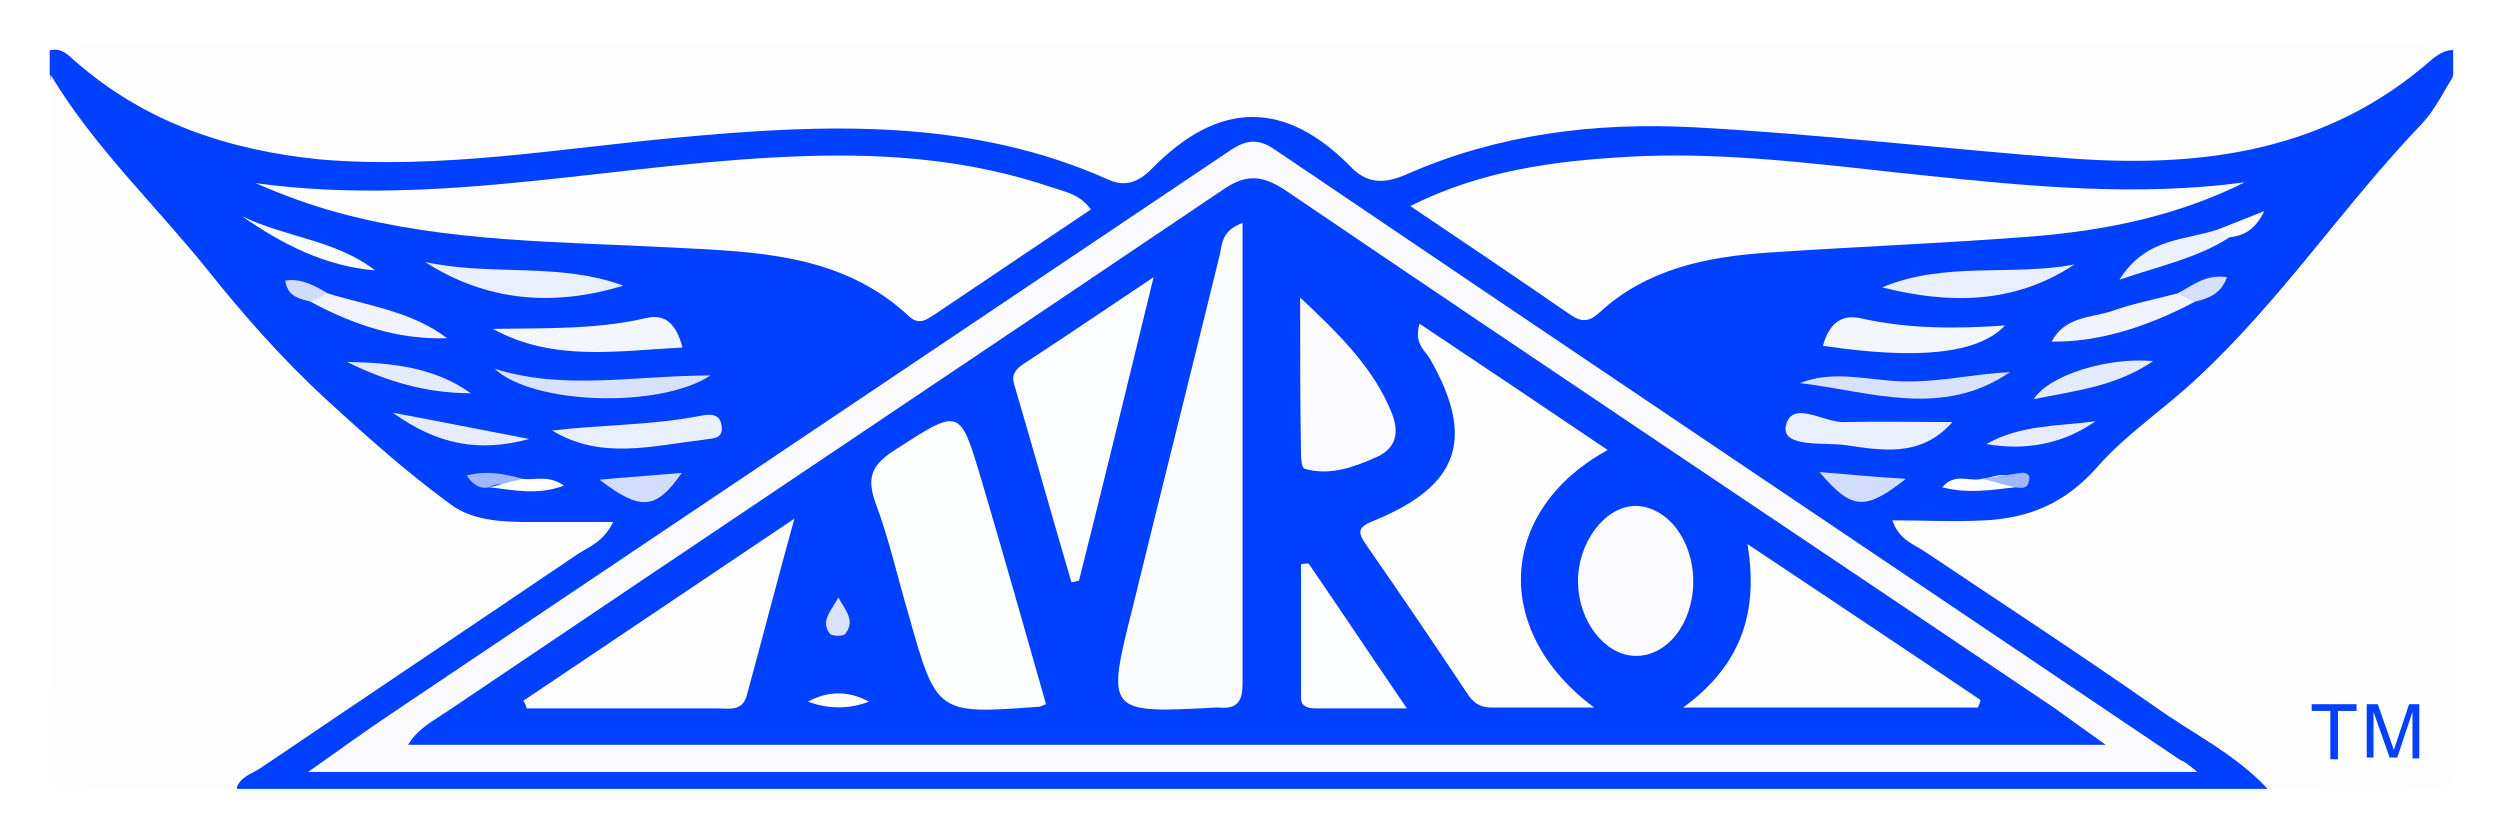
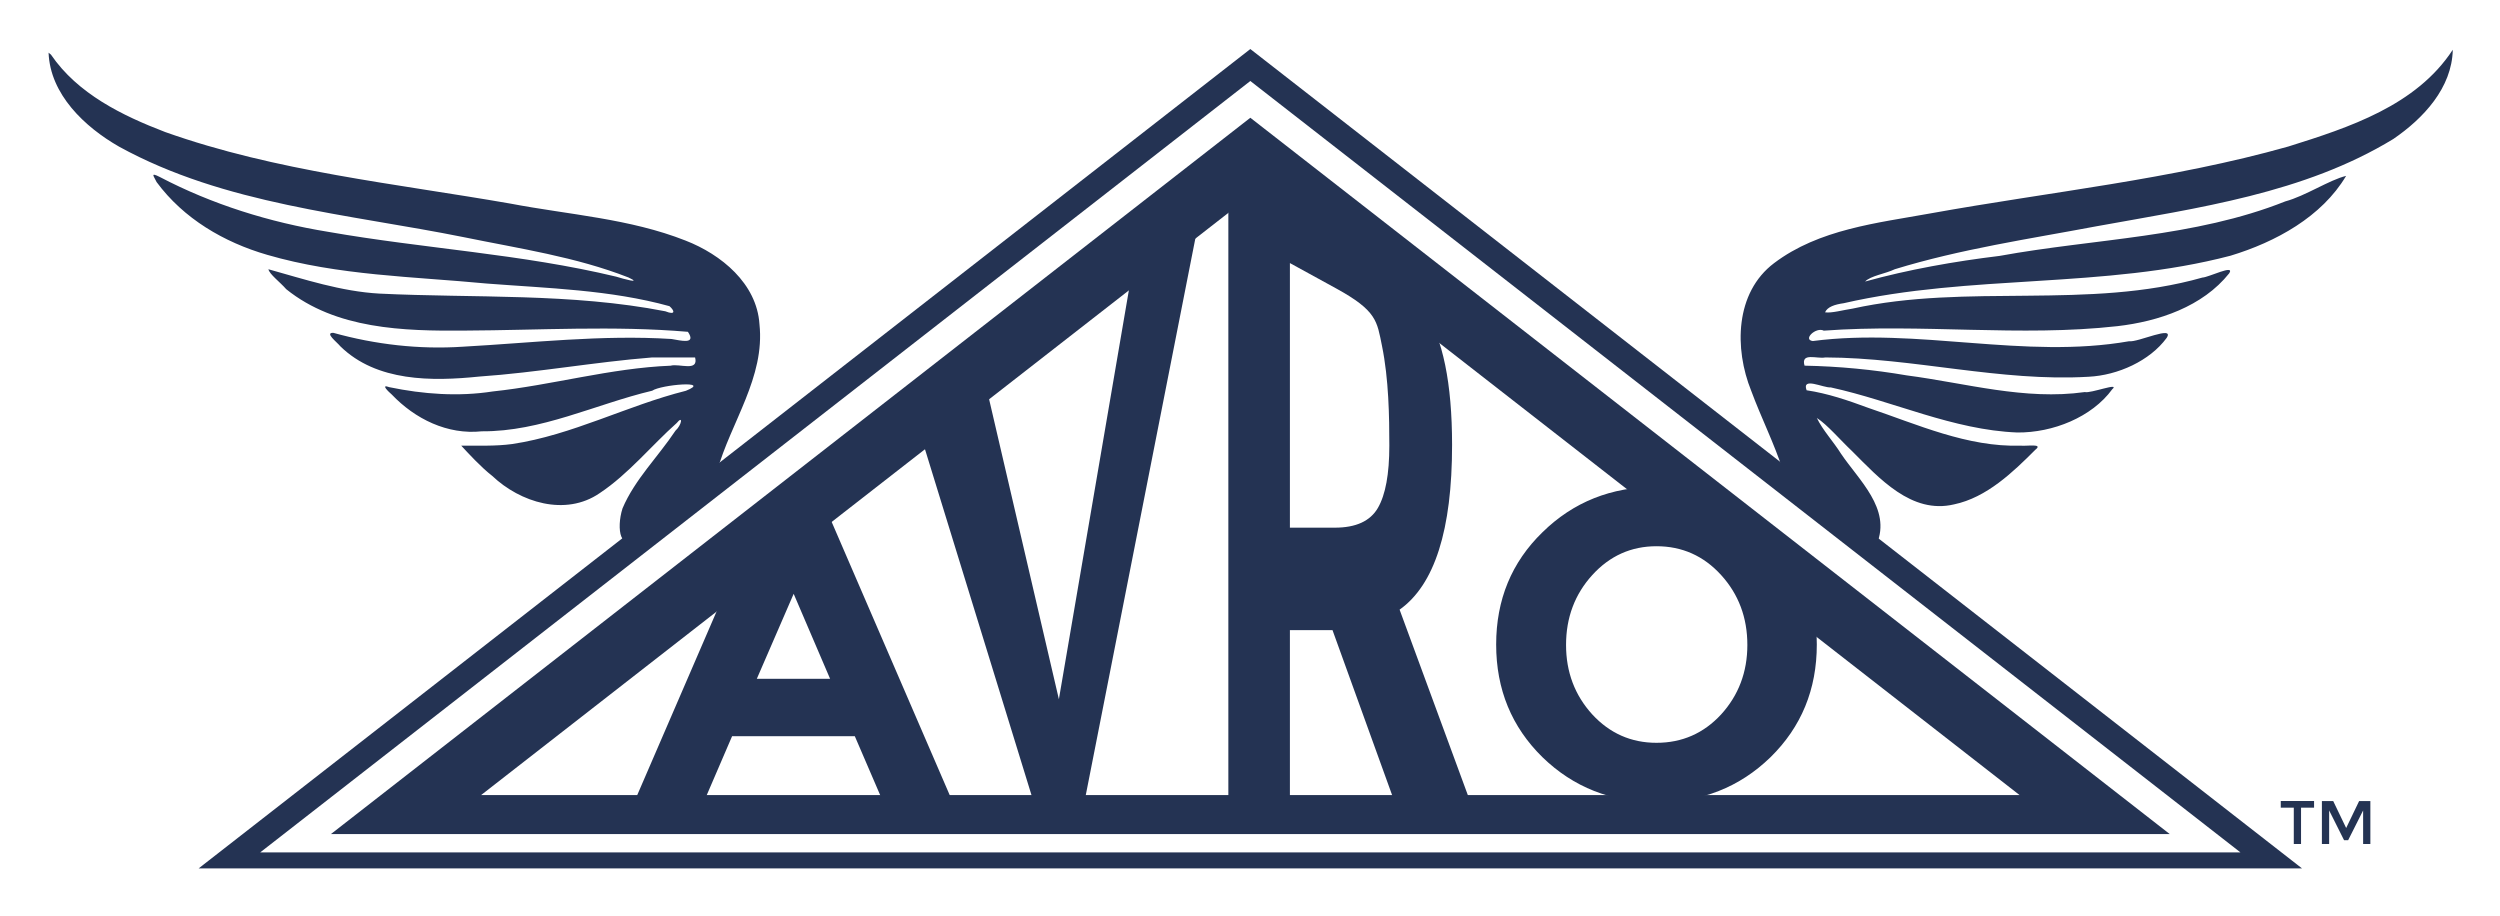
- <svg xmlns="http://www.w3.org/2000/svg" role="img" viewBox="-3.17 0.08 295.10 98.60">
-   <style>svg {enable-background:new 0 0 288 99.3}</style>
-   <style>.st0{fill:#0040fe}.st1{fill:#fefefe}.st3{fill:#f4f6fe}.st4{fill:#eaeffe}.st9{fill:#fafbfe}.st13{fill:#9fb7fe}.st14{fill:#fcfdfe}</style>
-   <path d="M264.5 93.2H24.8c-.8-3.3 1.9-4.4 3.9-5.8 11.3-8.2 23.2-15.7 35-23.7-4-.3-7.9.2-11.6-1.1-1.8-.6-3.6-1.3-5.1-2.5-13-10.2-24.4-22.2-34.4-35.4-1-1.3-1.9-2.6-3.1-3.6-3.9-3.2-5.9-7.4-6.8-12.2V6c3.1-.7 5.5.9 7.8 2.4 11.3 7.6 23.9 8.9 37 8.3 12.7-.6 25.3-2.5 38.1-3.4 14-1 27.7.1 40.9 4.9 2.7 1 4.9-.1 7.1-1.5 11.3-7.6 10.5-7.6 21.8 0 2.8 1.9 5.4 2.3 8.5 1.1 16.1-6 32.8-5.5 49.5-3.6 10.6 1.2 21.2 2.7 31.9 2.9 11.8.2 23.5-1.6 33.7-8.9 2.1-1.5 4.5-3 7.4-2.2v2.9c-.9 4.8-3.5 8.5-6.7 12.3-5 6-10.1 11.8-15 17.9-4.6 5.7-9.8 10.9-15.7 15.2-1.4 1-2.9 2-4.1 3.3-3.7 4.3-8.6 5.9-14.1 6.1-1.7.1-3.5-.1-5.3.2 11.7 7.9 23.6 15.4 34.9 23.7 2.2 1.3 5 2.3 4.1 5.6z" class="st0" />
-   <path d="M286.6 6c-1-.1-1.8.4-2.6 1-12.3 10.9-27 12.9-42.5 11.8-14.9-1.1-29.8-2.9-44.8-3.7-11.5-.6-23 .8-33.7 5.5-2.5 1.1-4.5 1.3-6.5-.6-7.9-8.2-15.8-8.1-23.7 0-1.3 1.3-2.9 2.3-5.1 1.3-16.3-7.3-33.5-6.6-50.7-5-14.1 1.3-28.1 3.8-42.4 2.6-10.9-1.1-20.7-4.4-28.9-11.6-.8-.7-1.6-1.6-2.9-1.3 1.1-2 2.9-.9 4.3-.9 91.7-.1 183.4-.1 275.2 0 1.4 0 3.2-1.1 4.3.9zM2.8 8.9c5.1 8.5 12.3 15.3 18.5 23 4.3 5.4 8.9 10.6 14 15.3 4.7 4.3 9.5 8.6 14.7 12.4 2.8 2.1 6.6 2.1 10.1 2.1h9.1c-1.1 2.3-2.8 2.9-4.2 3.8-12.4 8.4-24.8 16.7-37.2 25.1-1.1.8-2.7 1.1-3.1 2.7-6 0-12.1-.2-18.1.1-3.1.1-4.1-.3-4-3.8.3-27 .2-53.9.2-80.7zm261.7 84.3c-3.8-4.1-8.8-6.5-13.3-9.7-9-6.3-18.2-12.3-27.3-18.4-1.2-.8-2.9-1.3-3.7-3.6 3.8 0 7.4.2 11 0 5.2-.3 9.4-2 13.2-6.3 3.4-3.9 8-6.9 11.9-10.6 9.8-9.1 17.2-20.3 26.4-29.9 1.6-1.7 2.6-3.9 3.9-5.9 0 27-.1 54 .1 81 0 2.9-.6 3.6-3.4 3.4-6.3-.2-12.5 0-18.8 0z" class="st1" />
-   <path fill="#fbfbfe" d="M256.2 91.2h-223c3.7-2.6 6.7-4.8 9.7-6.8 32.9-22.1 65.7-44.1 98.6-66.2 2-1.4 3.5-2.1 5.9-.4 35.6 24.1 71.2 48 106.8 72 .4.1.9.5 2 1.4z" />
-   <path d="M125.6 24.8l-18.3 12.3c-1.1.7-2 1.5-3.3.2-7.9-7.3-18-7.5-27.8-8-13.2-.7-26.5-.6-39.4-4.1-3.3-.9-6.6-2.1-9.8-3.5 22 3 43.4-2.6 65.2-3.2 9.8-.3 19.4.5 28.8 3.7 1.5.5 3.3.8 4.6 2.6zm37.7-.4c8.4-4.2 16.9-5.3 25.5-5.8 11.9-.7 23.6 1 35.3 2.2 12.5 1.3 25.1 2.5 37.7.8-8 4-16.5 5.7-25.2 6.4-10.3.8-20.7 1.2-31.1 1.9-7.2.5-14.3 1.9-19.9 7.1-1.2 1.1-2.1 1.1-3.3.3-6.1-4.2-12.3-8.4-19-12.9z" class="st1" />
-   <path d="M55 38.9c6.1-.1 12.2.1 18.2-1.3 2.3-.5 3.5.9 4.2 3.5-7.8.4-15.3 1.7-22.4-2.2z" class="st3" />
-   <path d="M47 31c7.7 1.7 15.9 0 23.4 2.8-8.2 2.5-16.1 1.9-23.4-2.8zm172 3c7.4-3.1 15.2-1.3 22.7-2.7C234.6 36 226.9 36 219 34z" class="st4" />
-   <path d="M212 40.9c.8-2.8 2.3-3.8 4.7-3.2 5.5 1.2 11 1.2 16.8.8-3.1 3.3-10.1 4.1-21.5 2.4z" class="st3" />
-   <path d="M227.3 49.9c-3.8 4.3-8.5 3.3-12.8 2.7-2.4-.3-7.2.3-6.9-2.1.6-3.4 4.5-.5 6.9-.6 4.3-.1 8.5 0 12.8 0zM62 50.9c5.8-.7 11.6-.6 17.3-1.7 1-.2 2.5-.5 2.7 1.1.3 1.7-1.2 1.5-2.2 1.7-6 .7-12 2.4-17.8-1.1z" class="st4" />
-   <path fill="#d8e2fe" d="M234.1 44c-8 5.5-16.5 2.3-24.8 1.3 4-1.6 8.1-.3 12.2-.2 4.3.1 8.4-.9 12.6-1.1z" />
-   <path fill="#d8e1fe" d="M55.2 43.6c8.2 2.6 16.5.8 25.5.8-5.9 3.9-20.9 3.5-25.5-.8z" />
-   <path fill="#f1f4fe" d="M255.9 35.7c-6 3.2-11.8 4.8-16.9 4.7 1.6-3 4.7-2.8 7.1-3.6 2.5-.9 5.2-1.4 7.8-2.1 1.1-.5 2-.8 2 1zm-220.4-1c4.8 1.5 9.9 2.1 14.1 5.3-5.8.2-11.1-1.6-16.1-4.3-.1-1.8.9-1.5 2-1z" />
-   <path fill="#e4ebfe" d="M52.4 46.5c-5.2 0-10-1.4-14.6-3.7 5.2.1 10.3.6 14.6 3.7zM251 42.7c-4.4 3-9.2 3.5-14.1 4.5 1.7-2.8 8.7-5 14.1-4.5z" />
-   <path d="M25.4 25.6c5.1 2.5 11.1 2.8 15.7 6.4-5.9-.5-11-3.1-15.7-6.4z" class="st9" />
-   <path fill="#ecf1fe" d="M260 28.1c-3.7 2.4-8 3.3-13 5 3.2-5.1 7.9-4.6 11.8-6 .5.3 1.1.4 1.2 1z" />
-   <path fill="#e6ecfe" d="M43.2 48.8c5.9 1.1 10.4 2 16.1 3.1-5.9 1.6-10.8.7-16.1-3.1zm201 1c-3.9 2.7-8.2 3.5-12.9 2.7 4-2.3 8.5-2.1 12.9-2.7z" />
-   <path fill="#d2ddfe" d="M67.6 56.7c3.3-.3 6.3-.5 9.7-.8-3 4.4-4.9 4.5-9.7.8zm144-.9c3.6.3 6.8.6 10.2.8-4.8 3.8-6.4 3.7-10.2-.8z" />
-   <path d="M54.6 57.6c-1 .2-1.8-.1-2.7-1.4 2.4-.6 4.5-.2 6.6.4-1 1.4-2.7.1-3.9 1z" class="st13" />
-   <path d="M54.6 57.6c1.3-.3 2.6-.7 3.9-1 1.4.2 3.1-.5 4.9.8-3.2 1.2-6 .5-8.8.2zm180.1 0c-2.8.3-5.5.8-8.6 0 1.5-1.8 3.2-.6 4.7-1 1.4-.1 3.2-1.4 3.9 1z" class="st14" />
-   <path fill="#d5dffe" d="M255.9 35.7c-.7-.3-1.3-.6-2-1 1.7-.9 3.3-2.3 5.8-1.9-.7 2-2.2 2.5-3.8 2.9z" />
-   <path d="M234.7 57.6c-1.3-.3-2.6-.7-3.9-1 1.5-.2 3.1-.5 4.6-.7.7-.1 1.2.3.9 1.1-.2.8-.9.7-1.6.6z" class="st13" />
-   <path fill="#d1dcfe" d="M35.5 34.7c-.7.3-1.3.7-2 1-1.3-.4-2.7-.5-3-2.5 1.9-.3 3.5.6 5 1.5z" />
-   <path d="M260 28.1c-.4-.3-.8-.6-1.2-1 1.5-.6 3-1.2 5.3-2.1-1.2 2.5-2.7 2.9-4.1 3.1z" class="st9" />
-   <path d="M245.4 88H45c1.2-2 3.1-2.9 4.7-4 30.4-20.5 60.9-40.9 91.3-61.4 2.7-1.9 4.6-2 7.5-.1 30.2 20.5 60.6 40.8 90.9 61.2 1.5 1.1 3.2 2.3 6 4.3z" class="st0" />
-   <path d="M185 83.6h-12c-1.2 0-2-.3-2.8-1.4-4-6-8-11.9-12.1-17.8-1.1-1.6-1-2.1 1-2.9 10-4.1 11.9-9.7 6.5-19.1-.6-1-1.9-1.8-1.2-4.1 7.5 5 14.8 9.9 22.2 14.9-12.8 7-13.9 21.2-1.6 30.4z" class="st1" />
-   <path fill="#fbfcfe" d="M143.5 26.4v54.4c0 2-.6 3-2.7 2.8h-.5c-12.8.7-12.9.6-9.8-11.7 3.4-13.9 6.9-27.8 10.3-41.7.3-1.3.2-2.9 2.7-3.8z" />
-   <path fill="#fdfefe" d="M120.3 83.2c-.5.2-.7.3-.8.3-12.1.9-12.1.9-15.4-10.8-1.3-4.4-2.3-8.9-3.9-13.2-1.1-3-.5-4.5 2.1-6.2 7.9-5.1 7.8-5.2 10.4 3.5 2.6 8.8 5.1 17.6 7.6 26.4z" />
-   <path fill="#fdfdfe" d="M230.3 83.6h-34.8c6.6-4.8 9-10.9 7.6-19.3 9.6 6.4 18.6 12.4 27.5 18.4 0 .3-.2.6-.3.9zm-171.7-.8c10.4-7 20.7-13.9 32-21.5-2.1 7.6-3.8 14.2-5.6 20.8-.5 2-2.1 1.6-3.5 1.6H59c-.1-.4-.2-.6-.4-.9z" />
-   <path d="M133 32.8c-3.1 12.7-5.9 24.3-8.8 35.8-.3.1-.6.2-.9.2-2.3-7.8-4.5-15.7-6.8-23.5-.3-1.1.4-1.8 1.2-2.3 4.9-3.2 9.6-6.4 15.3-10.2z" class="st14" />
-   <path fill="#fcfcfe" d="M196.7 68.7c0 5-3.1 8.9-6.9 8.8-3.5-.1-6.6-4-6.7-8.6-.1-4.7 3.1-9 6.7-9.1 3.8 0 6.9 4 6.9 8.9zm-46.4-33.5c4.8 4.5 8.7 8.4 10.8 13.6.9 2.3.6 4.1-1.7 5.2-2.7 1.2-5.6 2.3-8.6 1.4-.3-.1-.4-1.1-.4-1.7-.1-5.8-.1-11.6-.1-18.5z" />
-   <path d="M151.3 66.6c3.7 5.4 7.3 10.8 11.6 17.1h-10.8c-.8 0-1.7-.2-1.7-1.2V66.7c.3-.1.6-.1.9-.1z" class="st14" />
-   <path d="M92.2 82.9c2.4-1.3 4.8-1.3 7.2 0-2.3.9-4.8.9-7.2 0z" class="st1" />
-   <path fill="#dae3fe" d="M95.8 70.6c.7 1.4 2.1 2.7.8 4.3-.2.3-1.5.3-1.8 0-1.2-1.5.2-2.8 1-4.3z" />
-   <g>
-     <path d="M275 83.2v.8h-2.2v5.7h-.9V84h-2.2v-.8h5.3zm1.2 0h1.3l1.9 5.4 1.8-5.4h1.2v6.4h-.8v-5.5l-1.8 5.4h-.9l-1.9-5.4v5.4h-.8v-6.3z" class="st0" />
-   </g>
+ <svg xmlns="http://www.w3.org/2000/svg" role="img" viewBox="-4.03 -4.03 209.82 76.82">
+   <path fill="#243353" fill-rule="evenodd" d="M.047.391C.178 3.892 3.08 6.63 5.967 8.28c8.874 4.874 19.19 5.636 28.94 7.598 4.636.952 9.387 1.648 13.805 3.377 1.223.574-.48.108-1.016-.063-7.951-1.913-16.154-2.355-24.196-3.767-4.908-.8-9.717-2.294-14.128-4.606-.852-.432-.464-.022-.259.43 2.264 3.071 5.657 5.058 9.284 6.109 5.974 1.742 12.263 1.822 18.42 2.409 5.133.398 10.362.523 15.339 1.899.415.354.56.791-.345.43C43.903 20.551 35.81 21 27.81 20.611c-3.185-.175-6.315-1.207-9.313-2.044.087.42.968 1.069 1.495 1.673 4.174 3.363 9.855 3.521 14.978 3.476 6.242-.03 12.512-.429 18.735.102.74 1.101-.61.727-1.377.603-5.852-.37-11.68.324-17.515.647-3.663.244-7.344-.184-10.866-1.164-.757-.02.29.765.59 1.134 3.05 2.977 7.687 2.944 11.655 2.536 4.857-.335 9.66-1.218 14.507-1.604h3.609c.316 1.232-1.34.486-2.054.692-5.04.2-9.93 1.631-14.937 2.163-2.877.447-5.84.229-8.662-.358-.81-.299-.036.413.194.614 1.95 2.047 4.677 3.395 7.553 3.088 4.979.036 9.542-2.271 14.304-3.407.744-.513 5.067-.882 2.827.006-4.94 1.241-9.528 3.716-14.589 4.471-1.414.19-2.842.122-4.263.135.547.594 1.666 1.813 2.604 2.54 2.347 2.224 6.138 3.419 9.012 1.447 2.416-1.6 4.403-4.056 6.461-5.881.577-.715.42.176-.096.634-1.454 2.188-3.413 4.09-4.445 6.522-.544 1.694-.188 3.975 1.405 1.973l6.529-5.086c1.152-4.11 4.039-7.876 3.559-12.35-.227-3.412-3.208-5.848-6.206-7.013-4.688-1.85-9.79-2.166-14.704-3.104-9.706-1.693-19.63-2.69-28.963-6.003C6.226 5.67 2.49 3.843.247.556l-.2-.165zm201.78-.246c-3.066 4.695-8.715 6.528-13.81 8.124-9.809 2.77-19.992 3.799-30 5.606-4.504.815-9.384 1.332-13.146 4.175-3.296 2.48-3.349 7.197-1.926 10.718.835 2.257 1.952 4.462 2.674 6.719l7.87 6.131c1.22-2.953-1.523-5.36-3.012-7.577-.625-1.003-1.546-1.986-2.023-2.992.884.568 1.946 1.831 2.958 2.785 2.272 2.262 4.983 5.317 8.556 4.468 2.74-.572 4.973-2.728 6.823-4.584.703-.55-.695-.288-1.239-.345-4.46.136-8.658-1.78-12.804-3.18-1.678-.62-3.38-1.204-5.154-1.468-.427-1.156 1.397-.189 2.032-.24 5.24 1.147 10.242 3.572 15.658 3.784 2.976.024 6.248-1.28 7.963-3.63.695-.61-1.818.367-2.303.236-5.037.71-9.98-.75-14.94-1.399a57.254 57.254 0 0 0-8.582-.817c-.336-1.146 1.076-.545 1.743-.69 7.396.024 14.682 2.056 22.089 1.622 2.469-.121 5.15-1.34 6.556-3.257.715-1.111-2.436.393-3.145.275-8.813 1.545-17.72-1.165-26.555-.016-.862-.118.265-1.207.93-.872 8.203-.606 16.452.541 24.638-.377 3.472-.401 7.155-1.643 9.383-4.433.521-.797-1.726.338-2.25.355-9.58 2.717-19.703.473-29.372 2.608-.718.103-1.767.397-2.296.308.2-.46.812-.657 1.57-.765 10.674-2.45 21.853-1.2 32.46-3.986 3.788-1.148 7.66-3.261 9.702-6.699-1.4.337-3.425 1.689-5.104 2.14-7.635 3.04-15.98 3.116-23.978 4.575-3.797.463-7.627 1.137-11.292 2.152.48-.49 1.704-.65 2.496-1.033 5.526-1.697 11.28-2.541 16.953-3.61 8.494-1.546 17.387-2.747 24.89-7.323 2.528-1.728 4.917-4.288 4.987-7.488z" />
+   <path fill="none" stroke="#243353" stroke-width="11.73" d="M105.077 87.235l114.231 197.853H-9.153z" transform="matrix(.62034 0 0 .27904 35.724 -15.216)" />
+   <path d="M69.998 63.067l-2.285-5.308h-10.3l-2.285 5.308h-5.835L59.91 38.496h5.308l10.616 24.57zm-7.417-17.26l-3.094 7.136h6.152zm22.259 8.848l5.894-34.442 5.597-4.419-9.306 47.273h-4.371l-9.306-30.219 5.597-3.535zm33-21.345c0 7.137-1.468 11.746-4.405 13.827l5.862 15.93h-6.358l-5.134-14.21h-3.576v14.21h-5.166V11.62l8.776 1.768c3.527.71 6.16 6.307 7.683 8.643 1.545 2.336 2.318 6.096 2.318 11.278zm-9.836 6.946c1.766 0 2.97-.553 3.61-1.657.64-1.105.96-2.846.96-5.225 0-2.421-.046-5.587-.616-8.374-.425-2.077-.42-2.942-3.854-4.826l-3.875-2.125v22.207zm34.618 9.844q0-3.447-2.2-5.866-2.2-2.42-5.426-2.42-3.19 0-5.39 2.42-2.2 2.42-2.2 5.866 0 3.41 2.2 5.83 2.2 2.382 5.39 2.382 3.226 0 5.426-2.383 2.2-2.42 2.2-5.83zm1.943 9.422q-3.886 3.776-9.57 3.776-5.682 0-9.568-3.776-3.887-3.813-3.887-9.459 0-5.646 3.887-9.422 3.886-3.813 9.569-3.813 5.683 0 9.569 3.813 3.886 3.776 3.886 9.422 0 5.646-3.886 9.46z" fill="#243353" stroke-width="7.634" />
+   <path fill="none" stroke="#243353" stroke-width="3.976" d="M105.077 87.235l114.231 197.853H-9.153z" transform="matrix(.7501 0 0 .3374 22.089 -28.006)" />
+   <path d="M189.092 63.756v3.047h-.609v-3.047h-1.093v-.557h2.795v.557zm2.358 3.047h-.608V63.2h.949l1.088 2.264 1.088-2.264h.943v3.604h-.608v-2.815l-1.258 2.5h-.34l-1.253-2.5z" fill="#243353" stroke-width=".387" />
</svg>
